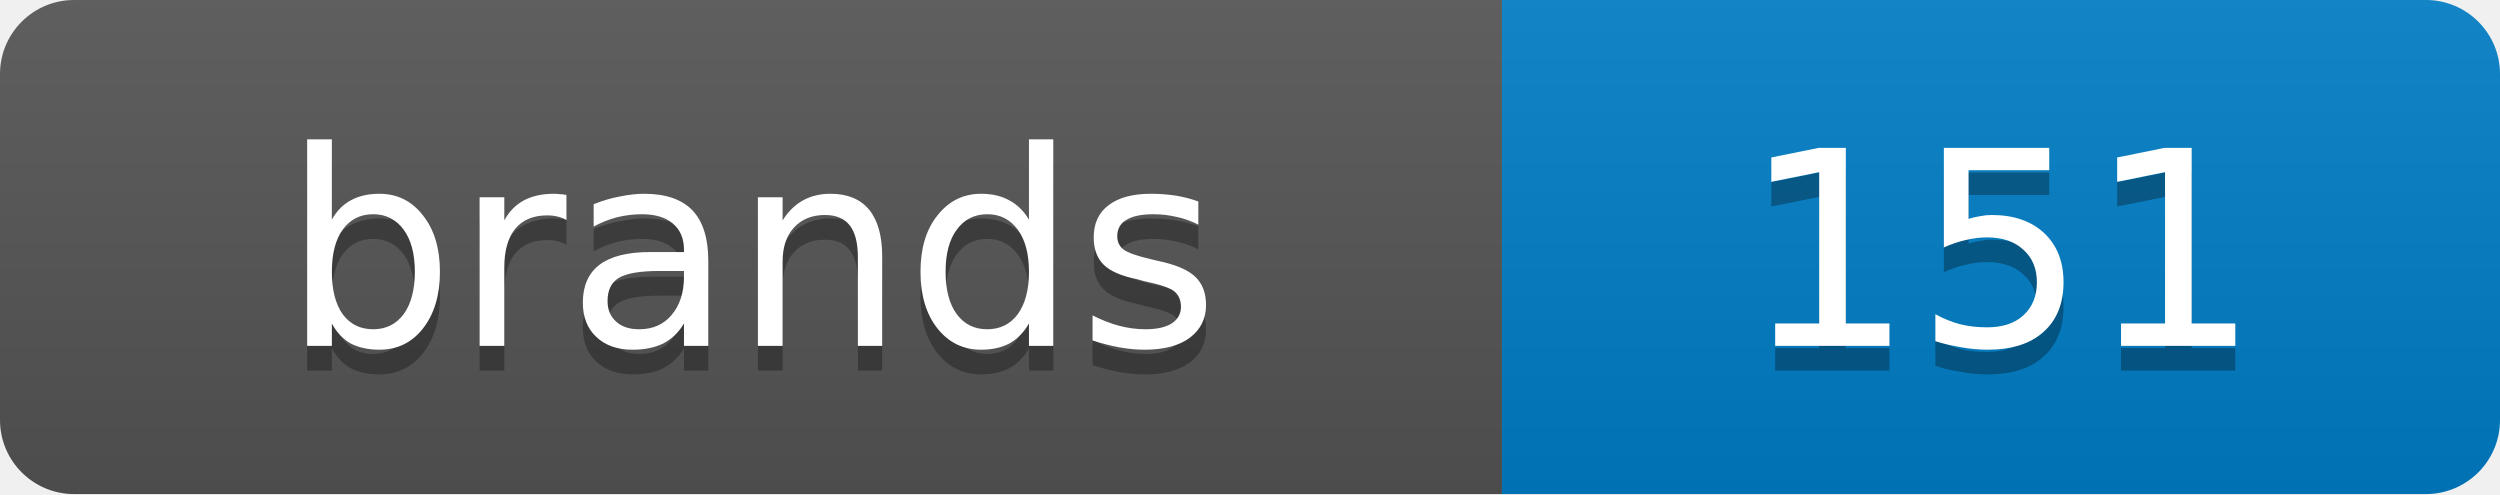
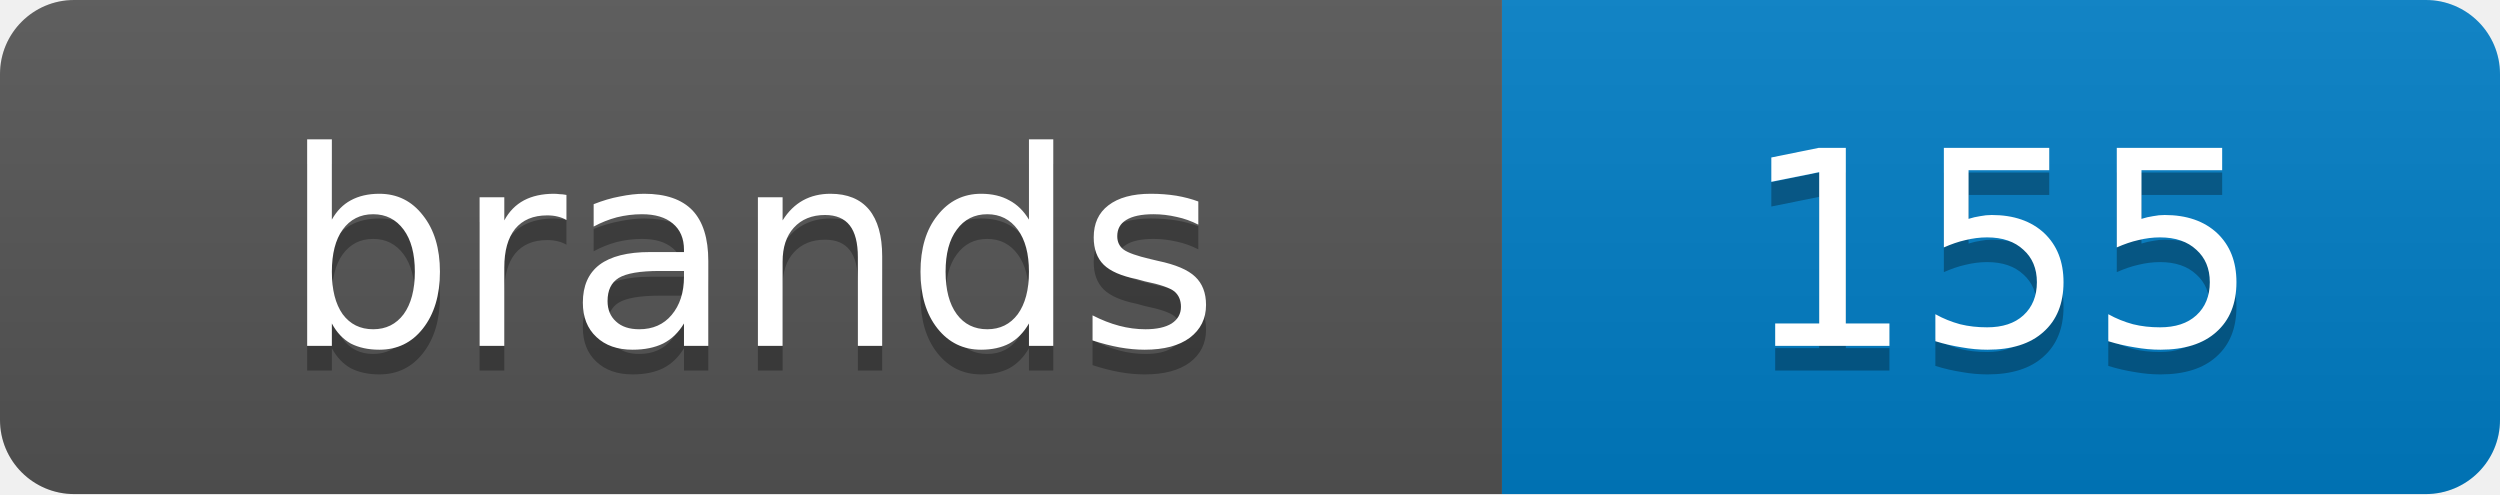
<svg xmlns="http://www.w3.org/2000/svg" width="101.2" height="20">
  <linearGradient id="s" x2="0" y2="100%">
    <stop offset="0" stop-color="#bbb" stop-opacity=".1" />
    <stop offset="1" stop-opacity=".1" />
  </linearGradient>
  <clipPath id="r">
    <rect width="101.2" height="20" rx="3" fill="#fff" />
  </clipPath>
  <g clip-path="url(#r)">
    <rect width="60.8" height="20" fill="#555" />
    <rect x="60.8" width="40.4" height="20" fill="#007ec6" />
    <rect width="101.2" height="20" fill="url(#s)" />
  </g>
  <g fill="#fff" text-anchor="middle" font-family="Verdana,Geneva,DejaVu Sans,sans-serif" text-rendering="geometricPrecision" font-size="11">
    <text x="30.4" y="15" fill="#010101" fill-opacity=".3">brands</text>
    <text x="30.4" y="14">brands</text>
-     <text x="81.0" y="15" fill="#010101" fill-opacity=".3">151</text>
-     <text x="81.0" y="14">151</text>
+     <text x="81.0" y="15" fill="#010101" fill-opacity=".3">155</text>
+     <text x="81.0" y="14">155</text>
  </g>
</svg>
